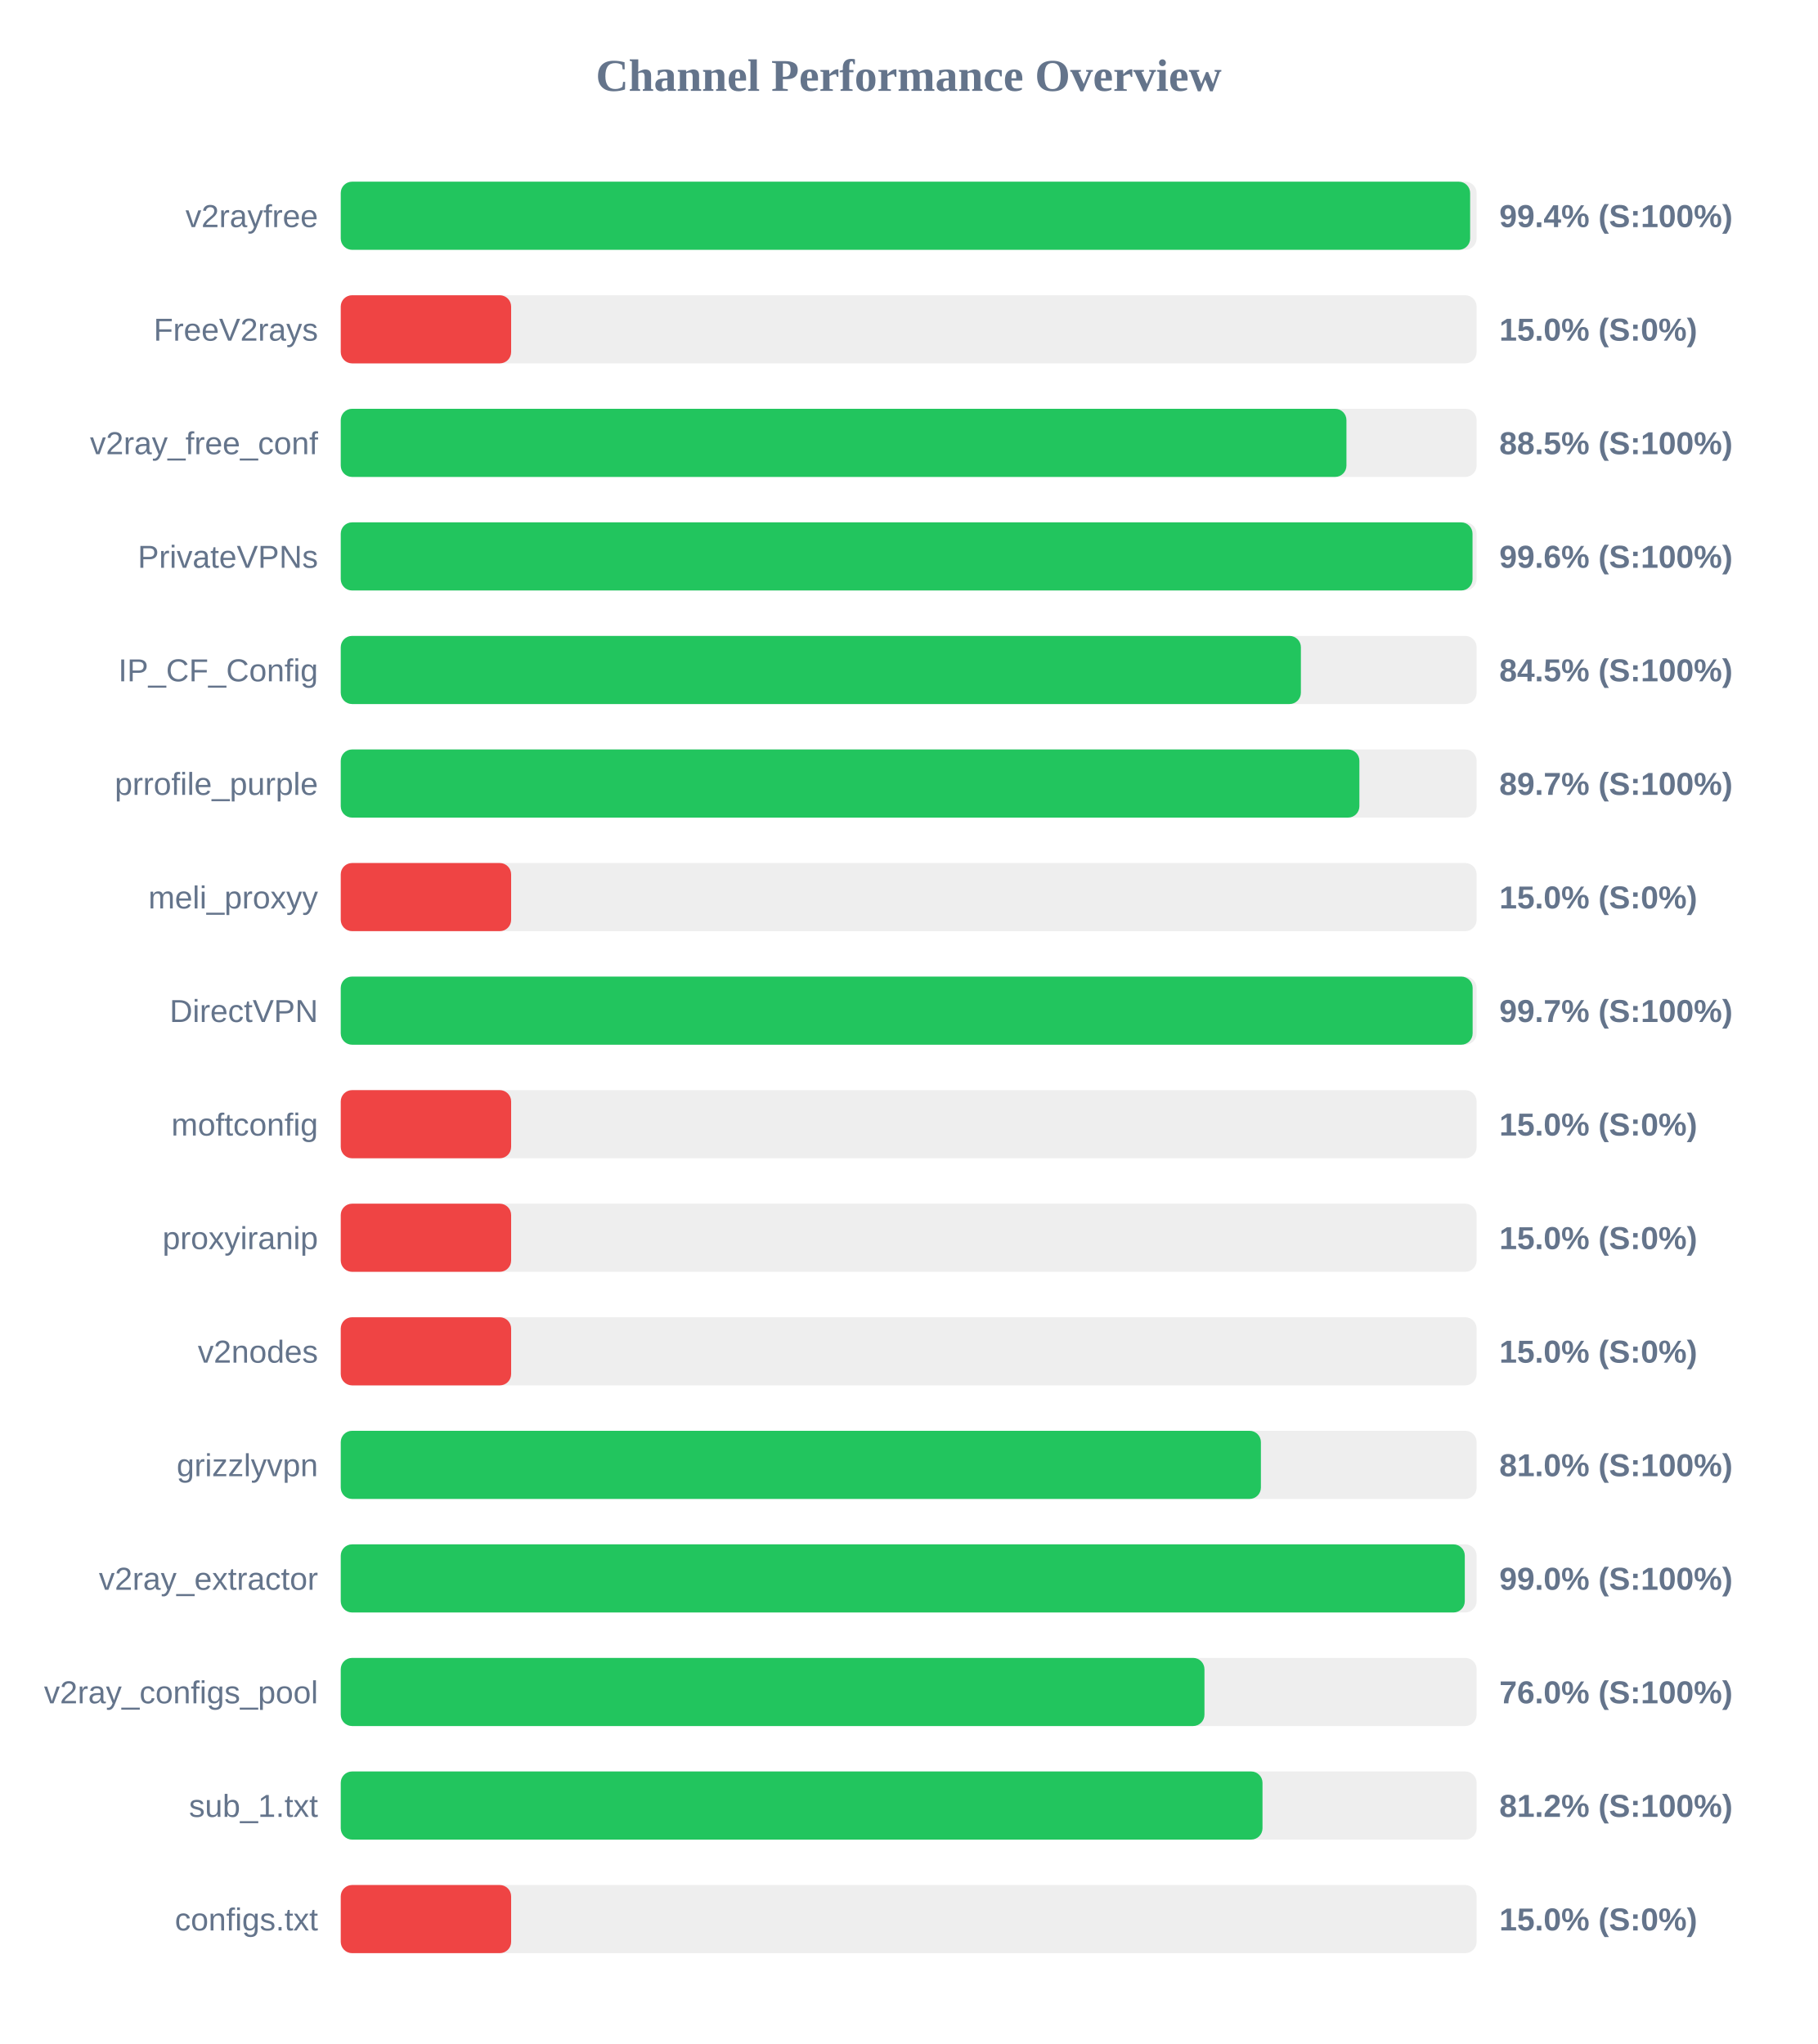
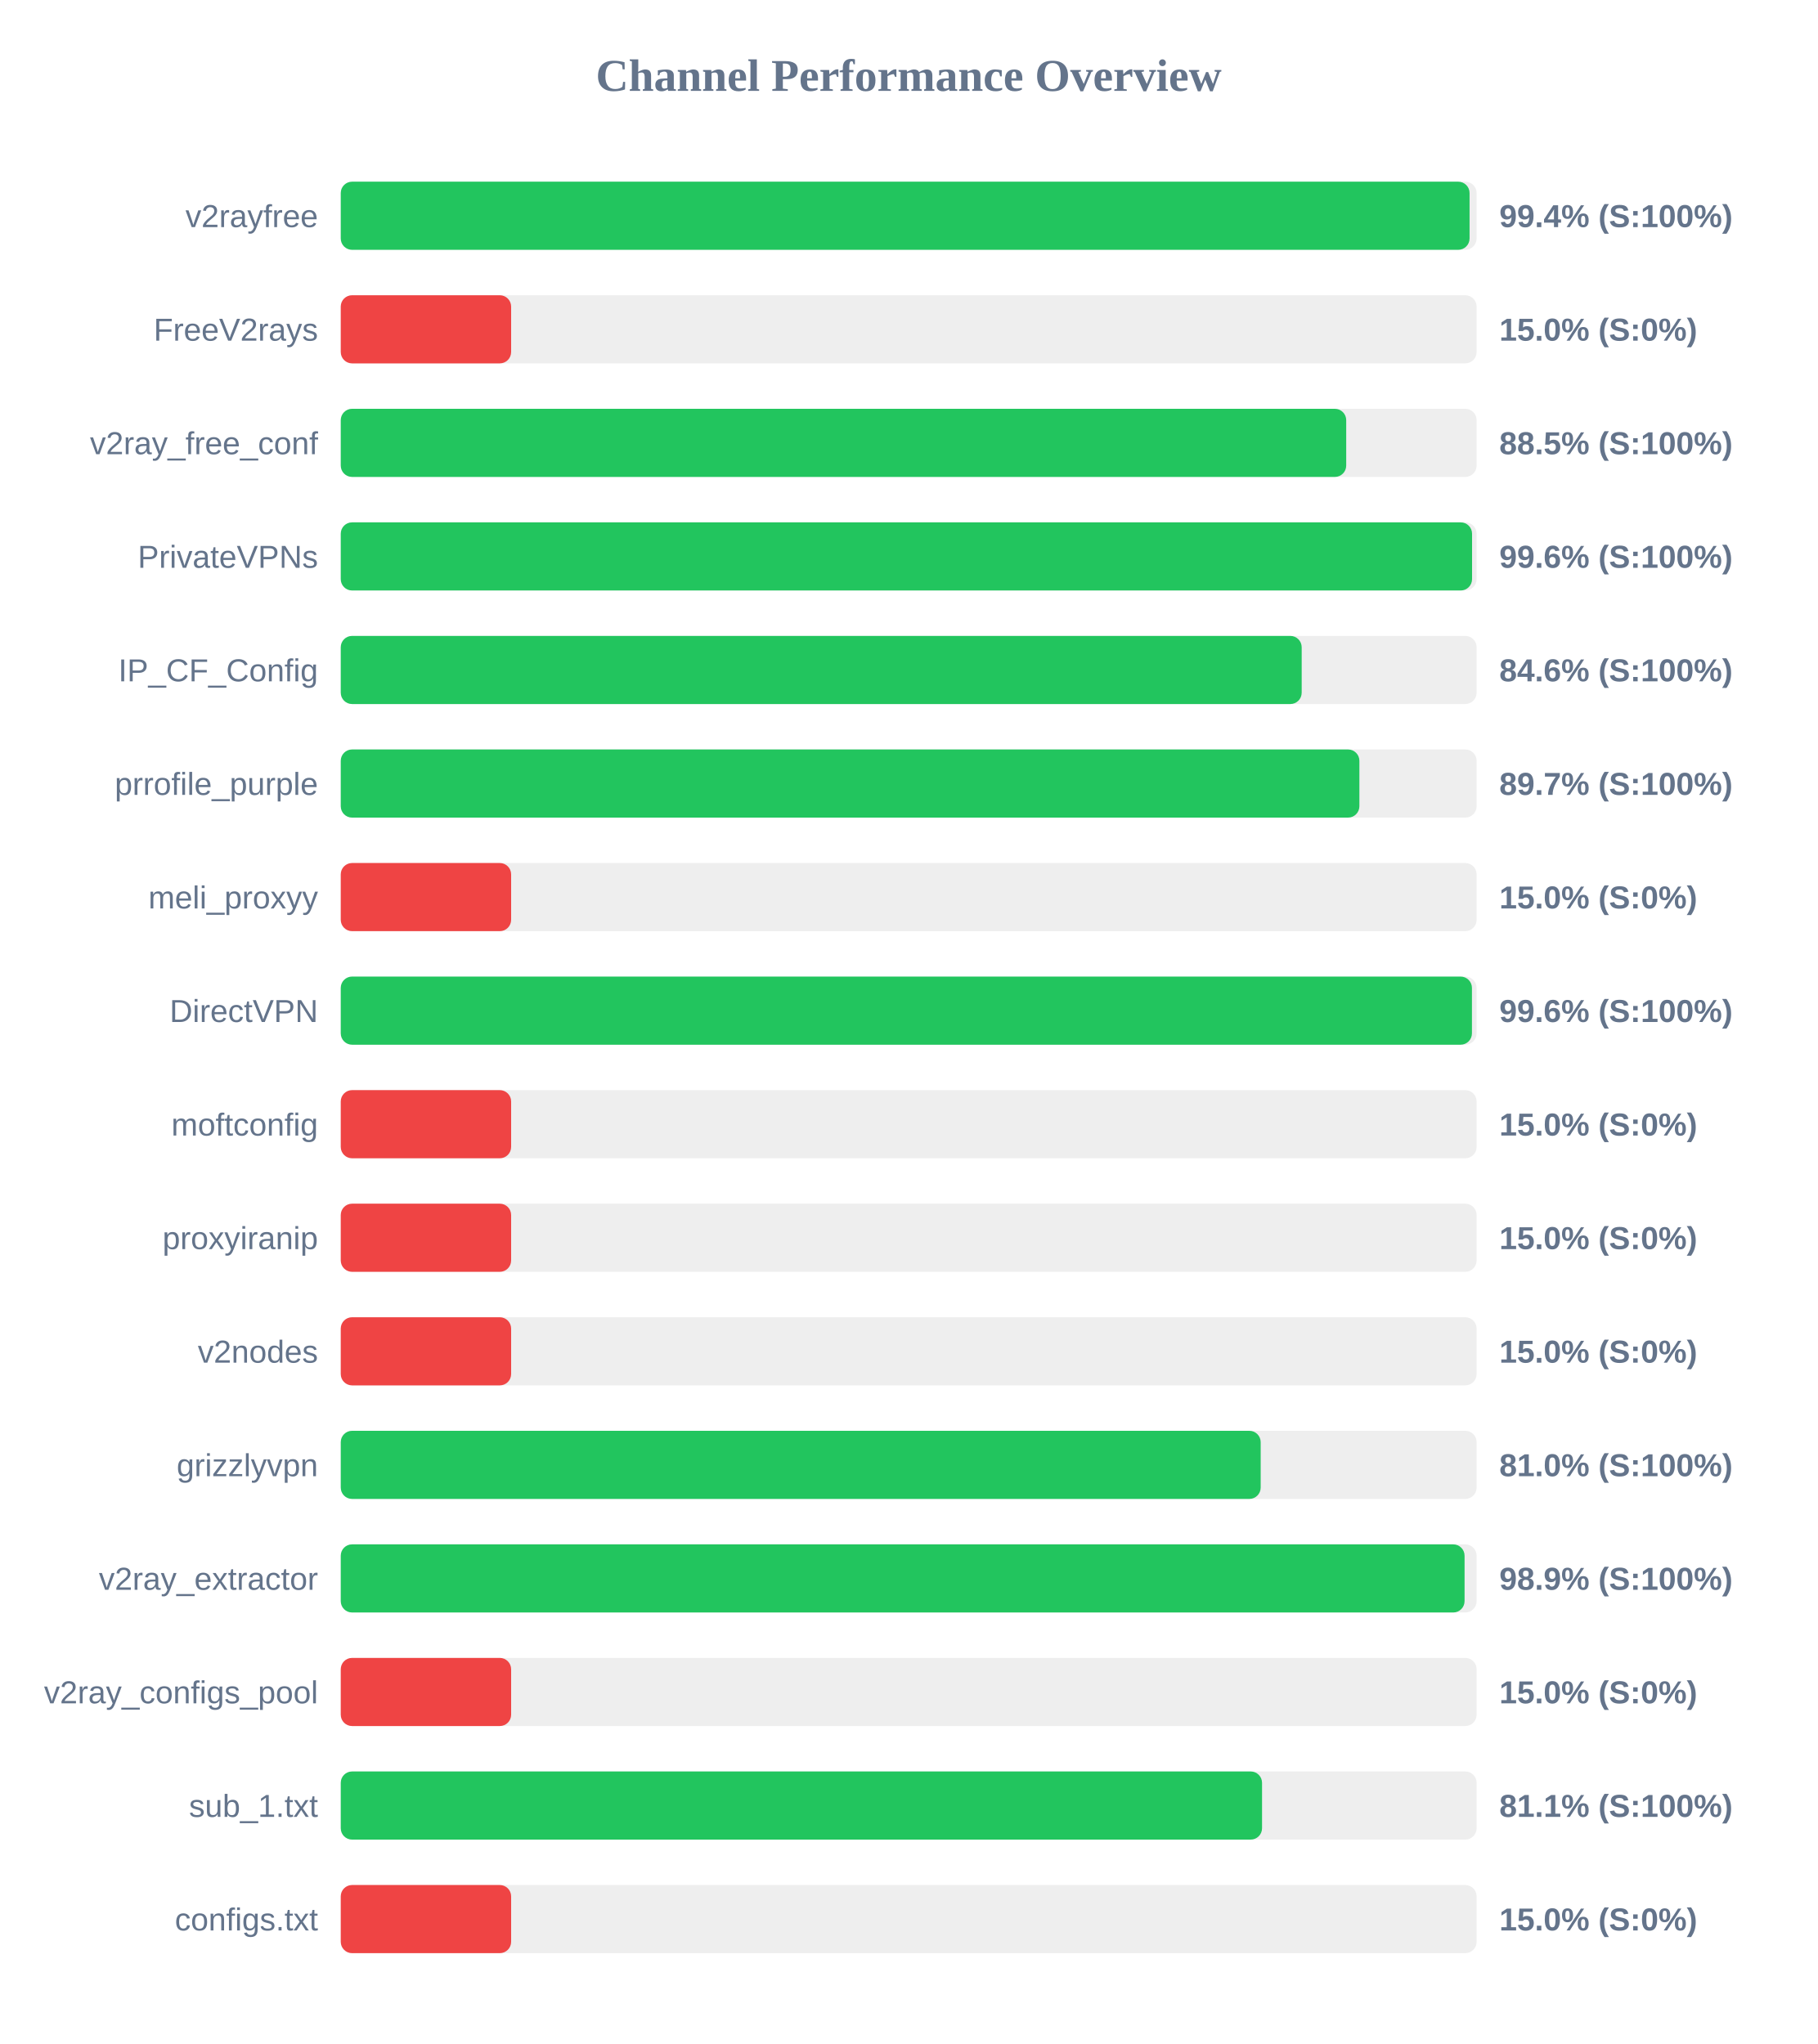
<svg xmlns="http://www.w3.org/2000/svg" width="800" height="900" version="1.1">
  <style>
        .row { font: 14px Arial; fill: #64748b; }
        .score { font: bold 14px Arial; fill: #64748b; }
    </style>
  <text x="400" y="40" text-anchor="middle" font-size="20px" font-weight="bold" fill="#64748b">Channel Performance Overview</text>
  <rect x="150" y="80" width="500" height="30" fill="#eee" rx="5" />
-   <rect x="150" y="80" width="497.15" height="30" fill="#22c55e" rx="5" />
+   <rect x="150" y="80" width="496.9" height="30" fill="#22c55e" rx="5" />
  <text x="140" y="100" text-anchor="end" class="row">v2rayfree</text>
  <text x="660" y="100" text-anchor="start" class="score">99.4% (S:100%)</text>
  <rect x="150" y="130" width="500" height="30" fill="#eee" rx="5" />
  <rect x="150" y="130" width="75.0" height="30" fill="#ef4444" rx="5" />
  <text x="140" y="150" text-anchor="end" class="row">FreeV2rays</text>
  <text x="660" y="150" text-anchor="start" class="score">15.0% (S:0%)</text>
  <rect x="150" y="180" width="500" height="30" fill="#eee" rx="5" />
-   <rect x="150" y="180" width="442.7" height="30" fill="#22c55e" rx="5" />
+   <rect x="150" y="180" width="442.6" height="30" fill="#22c55e" rx="5" />
  <text x="140" y="200" text-anchor="end" class="row">v2ray_free_conf</text>
  <text x="660" y="200" text-anchor="start" class="score">88.5% (S:100%)</text>
  <rect x="150" y="230" width="500" height="30" fill="#eee" rx="5" />
-   <rect x="150" y="230" width="498.2" height="30" fill="#22c55e" rx="5" />
+   <rect x="150" y="230" width="498.0" height="30" fill="#22c55e" rx="5" />
  <text x="140" y="250" text-anchor="end" class="row">PrivateVPNs</text>
  <text x="660" y="250" text-anchor="start" class="score">99.6% (S:100%)</text>
  <rect x="150" y="280" width="500" height="30" fill="#eee" rx="5" />
-   <rect x="150" y="280" width="422.65" height="30" fill="#22c55e" rx="5" />
+   <rect x="150" y="280" width="423.0" height="30" fill="#22c55e" rx="5" />
  <text x="140" y="300" text-anchor="end" class="row">IP_CF_Config</text>
-   <text x="660" y="300" text-anchor="start" class="score">84.5% (S:100%)</text>
+   <text x="660" y="300" text-anchor="start" class="score">84.6% (S:100%)</text>
  <rect x="150" y="330" width="500" height="30" fill="#eee" rx="5" />
  <rect x="150" y="330" width="448.4" height="30" fill="#22c55e" rx="5" />
  <text x="140" y="350" text-anchor="end" class="row">prrofile_purple</text>
  <text x="660" y="350" text-anchor="start" class="score">89.7% (S:100%)</text>
  <rect x="150" y="380" width="500" height="30" fill="#eee" rx="5" />
  <rect x="150" y="380" width="75.0" height="30" fill="#ef4444" rx="5" />
  <text x="140" y="400" text-anchor="end" class="row">meli_proxyy</text>
  <text x="660" y="400" text-anchor="start" class="score">15.0% (S:0%)</text>
  <rect x="150" y="430" width="500" height="30" fill="#eee" rx="5" />
-   <rect x="150" y="430" width="498.25" height="30" fill="#22c55e" rx="5" />
+   <rect x="150" y="430" width="497.95" height="30" fill="#22c55e" rx="5" />
  <text x="140" y="450" text-anchor="end" class="row">DirectVPN</text>
-   <text x="660" y="450" text-anchor="start" class="score">99.7% (S:100%)</text>
+   <text x="660" y="450" text-anchor="start" class="score">99.6% (S:100%)</text>
  <rect x="150" y="480" width="500" height="30" fill="#eee" rx="5" />
  <rect x="150" y="480" width="75.0" height="30" fill="#ef4444" rx="5" />
  <text x="140" y="500" text-anchor="end" class="row">moftconfig</text>
  <text x="660" y="500" text-anchor="start" class="score">15.0% (S:0%)</text>
  <rect x="150" y="530" width="500" height="30" fill="#eee" rx="5" />
  <rect x="150" y="530" width="75.0" height="30" fill="#ef4444" rx="5" />
  <text x="140" y="550" text-anchor="end" class="row">proxyiranip</text>
  <text x="660" y="550" text-anchor="start" class="score">15.0% (S:0%)</text>
  <rect x="150" y="580" width="500" height="30" fill="#eee" rx="5" />
  <rect x="150" y="580" width="75.0" height="30" fill="#ef4444" rx="5" />
  <text x="140" y="600" text-anchor="end" class="row">v2nodes</text>
  <text x="660" y="600" text-anchor="start" class="score">15.0% (S:0%)</text>
  <rect x="150" y="630" width="500" height="30" fill="#eee" rx="5" />
-   <rect x="150" y="630" width="405.05" height="30" fill="#22c55e" rx="5" />
+   <rect x="150" y="630" width="404.95" height="30" fill="#22c55e" rx="5" />
  <text x="140" y="650" text-anchor="end" class="row">grizzlyvpn</text>
  <text x="660" y="650" text-anchor="start" class="score">81.0% (S:100%)</text>
  <rect x="150" y="680" width="500" height="30" fill="#eee" rx="5" />
-   <rect x="150" y="680" width="494.8" height="30" fill="#22c55e" rx="5" />
+   <rect x="150" y="680" width="494.7" height="30" fill="#22c55e" rx="5" />
  <text x="140" y="700" text-anchor="end" class="row">v2ray_extractor</text>
-   <text x="660" y="700" text-anchor="start" class="score">99.0% (S:100%)</text>
+   <text x="660" y="700" text-anchor="start" class="score">98.9% (S:100%)</text>
  <rect x="150" y="730" width="500" height="30" fill="#eee" rx="5" />
-   <rect x="150" y="730" width="380.2" height="30" fill="#22c55e" rx="5" />
+   <rect x="150" y="730" width="75.0" height="30" fill="#ef4444" rx="5" />
  <text x="140" y="750" text-anchor="end" class="row">v2ray_configs_pool</text>
-   <text x="660" y="750" text-anchor="start" class="score">76.0% (S:100%)</text>
+   <text x="660" y="750" text-anchor="start" class="score">15.0% (S:0%)</text>
  <rect x="150" y="780" width="500" height="30" fill="#eee" rx="5" />
-   <rect x="150" y="780" width="405.75" height="30" fill="#22c55e" rx="5" />
+   <rect x="150" y="780" width="405.55" height="30" fill="#22c55e" rx="5" />
  <text x="140" y="800" text-anchor="end" class="row">sub_1.txt</text>
-   <text x="660" y="800" text-anchor="start" class="score">81.2% (S:100%)</text>
+   <text x="660" y="800" text-anchor="start" class="score">81.1% (S:100%)</text>
  <rect x="150" y="830" width="500" height="30" fill="#eee" rx="5" />
  <rect x="150" y="830" width="75.0" height="30" fill="#ef4444" rx="5" />
  <text x="140" y="850" text-anchor="end" class="row">configs.txt</text>
  <text x="660" y="850" text-anchor="start" class="score">15.0% (S:0%)</text>
</svg>
